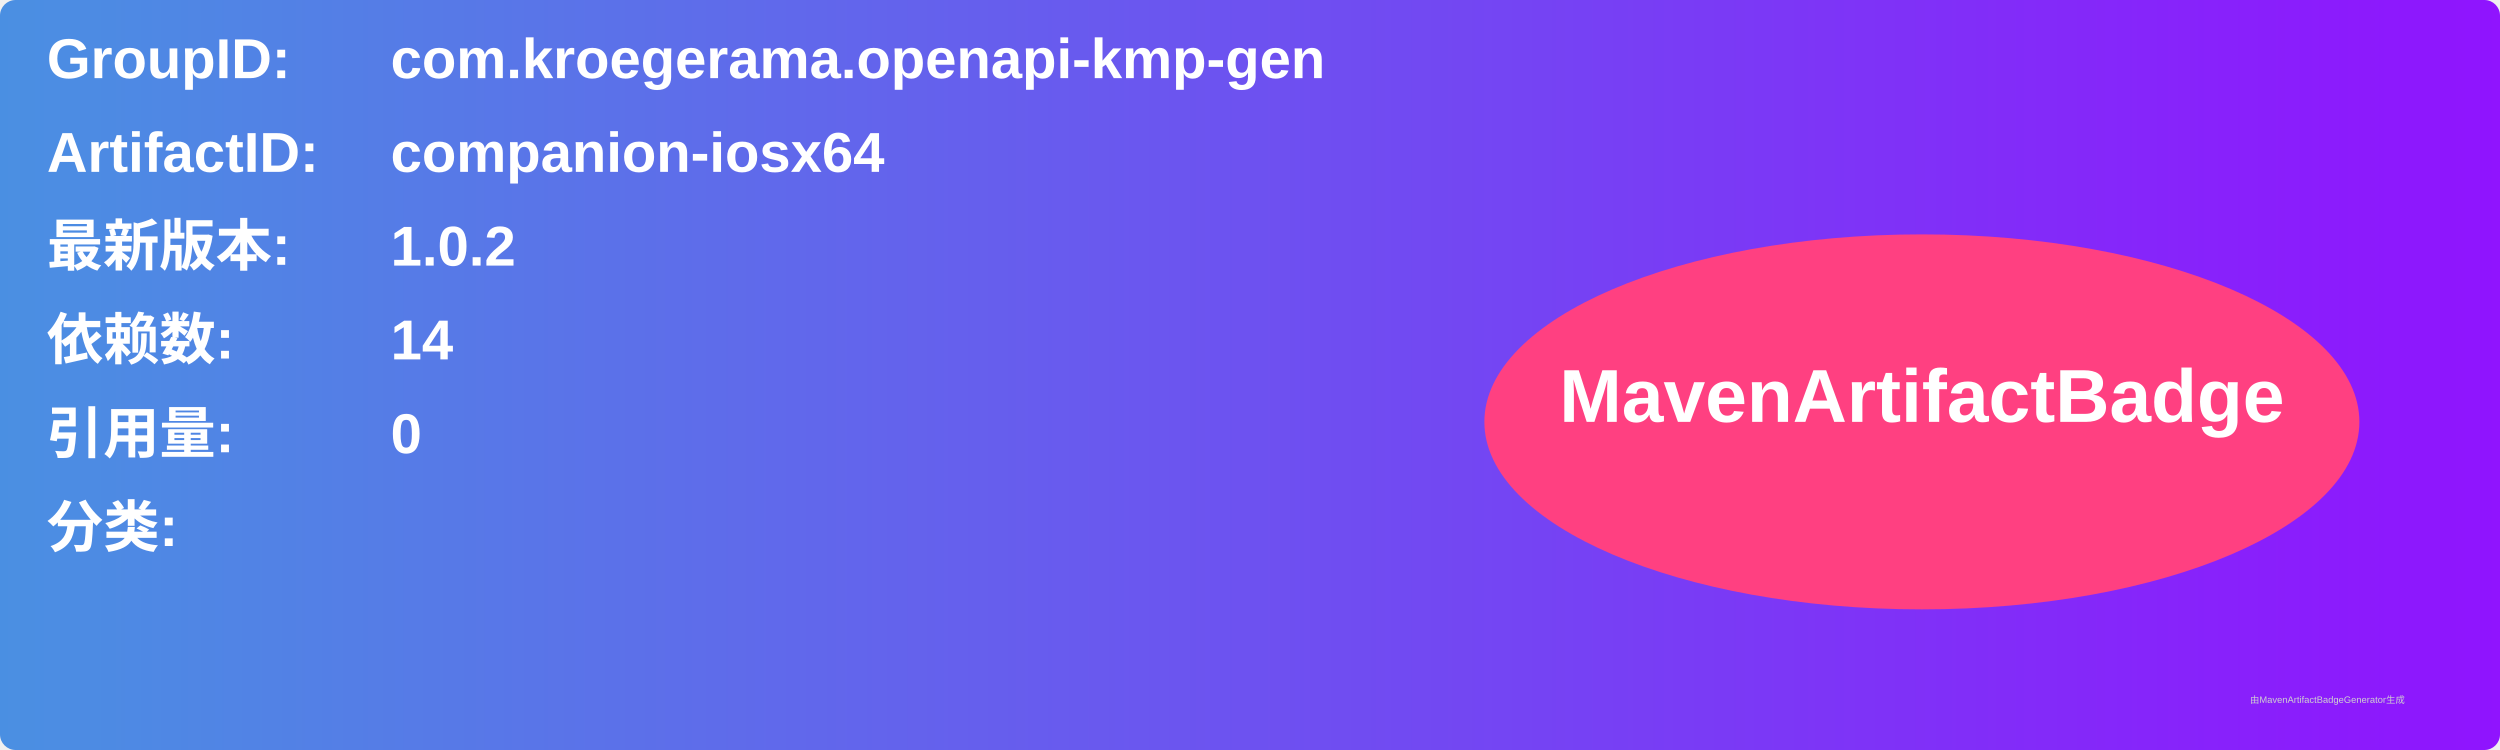
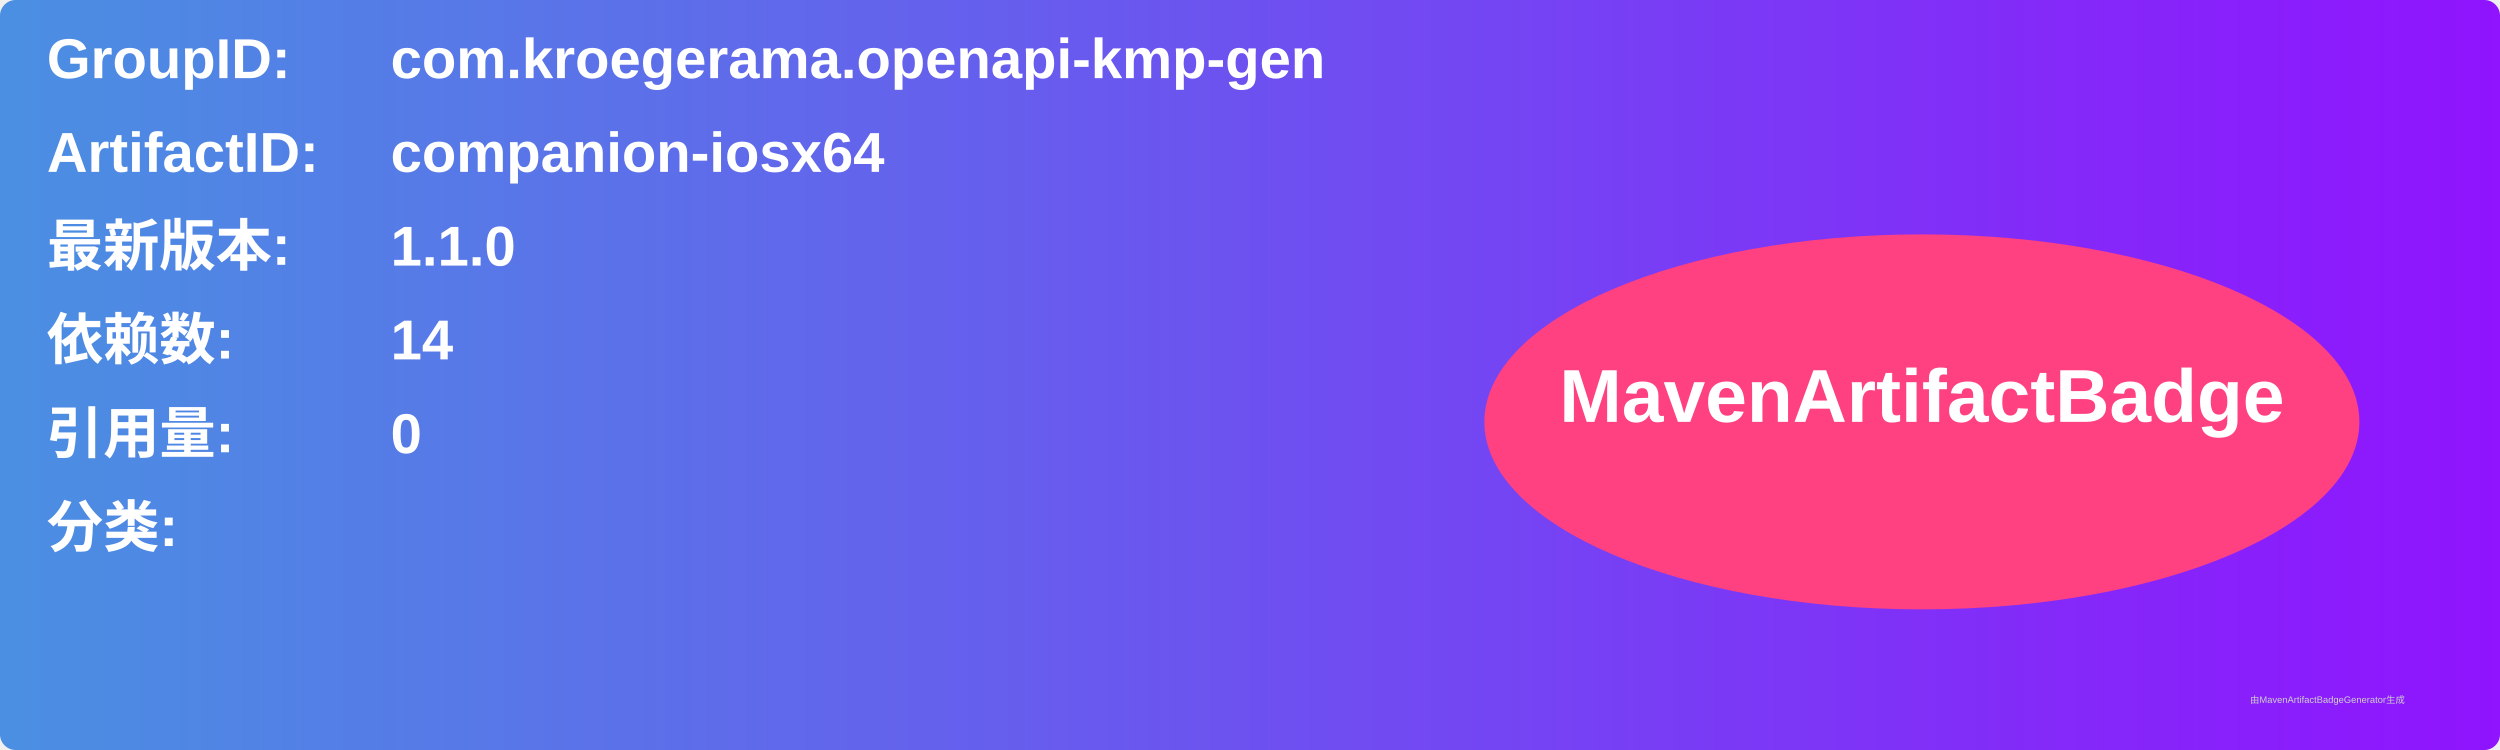
<svg xmlns="http://www.w3.org/2000/svg" width="800" height="240" viewBox="0 0 800 240">
  <linearGradient id="grad" x1="0%" y1="0%" x2="100%" y2="0%">
    <stop offset="0%" stop-color="#4a90e2" />
    <stop offset="100%" stop-color="#9013fe" />
  </linearGradient>
  <rect width="100%" height="100%" rx="5" ry="5" fill="url(#grad)" />
  <g transform="translate(15, 15)">
    <text x="0" y="10" font-family="Arial" font-size="18" fill="white" font-weight="bold" width="260">GroupID:</text>
    <text x="110" y="10" font-family="Arial" font-size="18" fill="white" font-weight="bold" width="460">com.kroegerama.openapi-kmp-gen</text>
    <text x="0" y="40" font-family="Arial" font-size="18" fill="white" font-weight="bold" width="260">ArtifactID:</text>
    <text x="110" y="40" font-family="Arial" font-size="18" fill="white" font-weight="bold" width="460">companion-iosx64</text>
    <text x="0" y="70" font-family="Arial" font-size="18" fill="white" font-weight="bold">最新版本:</text>
    <text x="110" y="70" font-family="Arial" font-size="18" fill="white" font-weight="bold">
-       <tspan font-weight="bold">1.0.2</tspan>
+       <tspan font-weight="bold">1.1.0</tspan>
    </text>
    <text x="0" y="100" font-family="Arial" font-size="18" fill="white" font-weight="bold">依赖数: </text>
    <text x="110" y="100" font-family="Arial" font-size="18" fill="white">
      <tspan font-weight="bold">14</tspan>
    </text>
    <text x="0" y="130" font-family="Arial" font-size="18" fill="white" font-weight="bold">引用量: </text>
    <text x="110" y="130" font-family="Arial" font-size="18" fill="white">
      <tspan font-weight="bold">0</tspan>
    </text>
    <text x="0" y="160" font-family="Arial" font-size="18" fill="white" font-weight="bold">分类:</text>
    <text x="10" y="190" font-family="Arial" font-size="10" fill="white">
      <tspan font-weight="bold" />
    </text>
    <ellipse cx="600" cy="120" rx="140" ry="60" fill="#ff4081" />
    <text x="600" y="120" text-anchor="middle" font-family="Arial" font-size="24" fill="white" font-weight="bold">MavenArtifactBadge</text>
  </g>
  <text x="720" y="225" font-family="Arial" font-size="3" fill="#d0d0d0">由MavenArtifactBadgeGenerator生成</text>
</svg>
